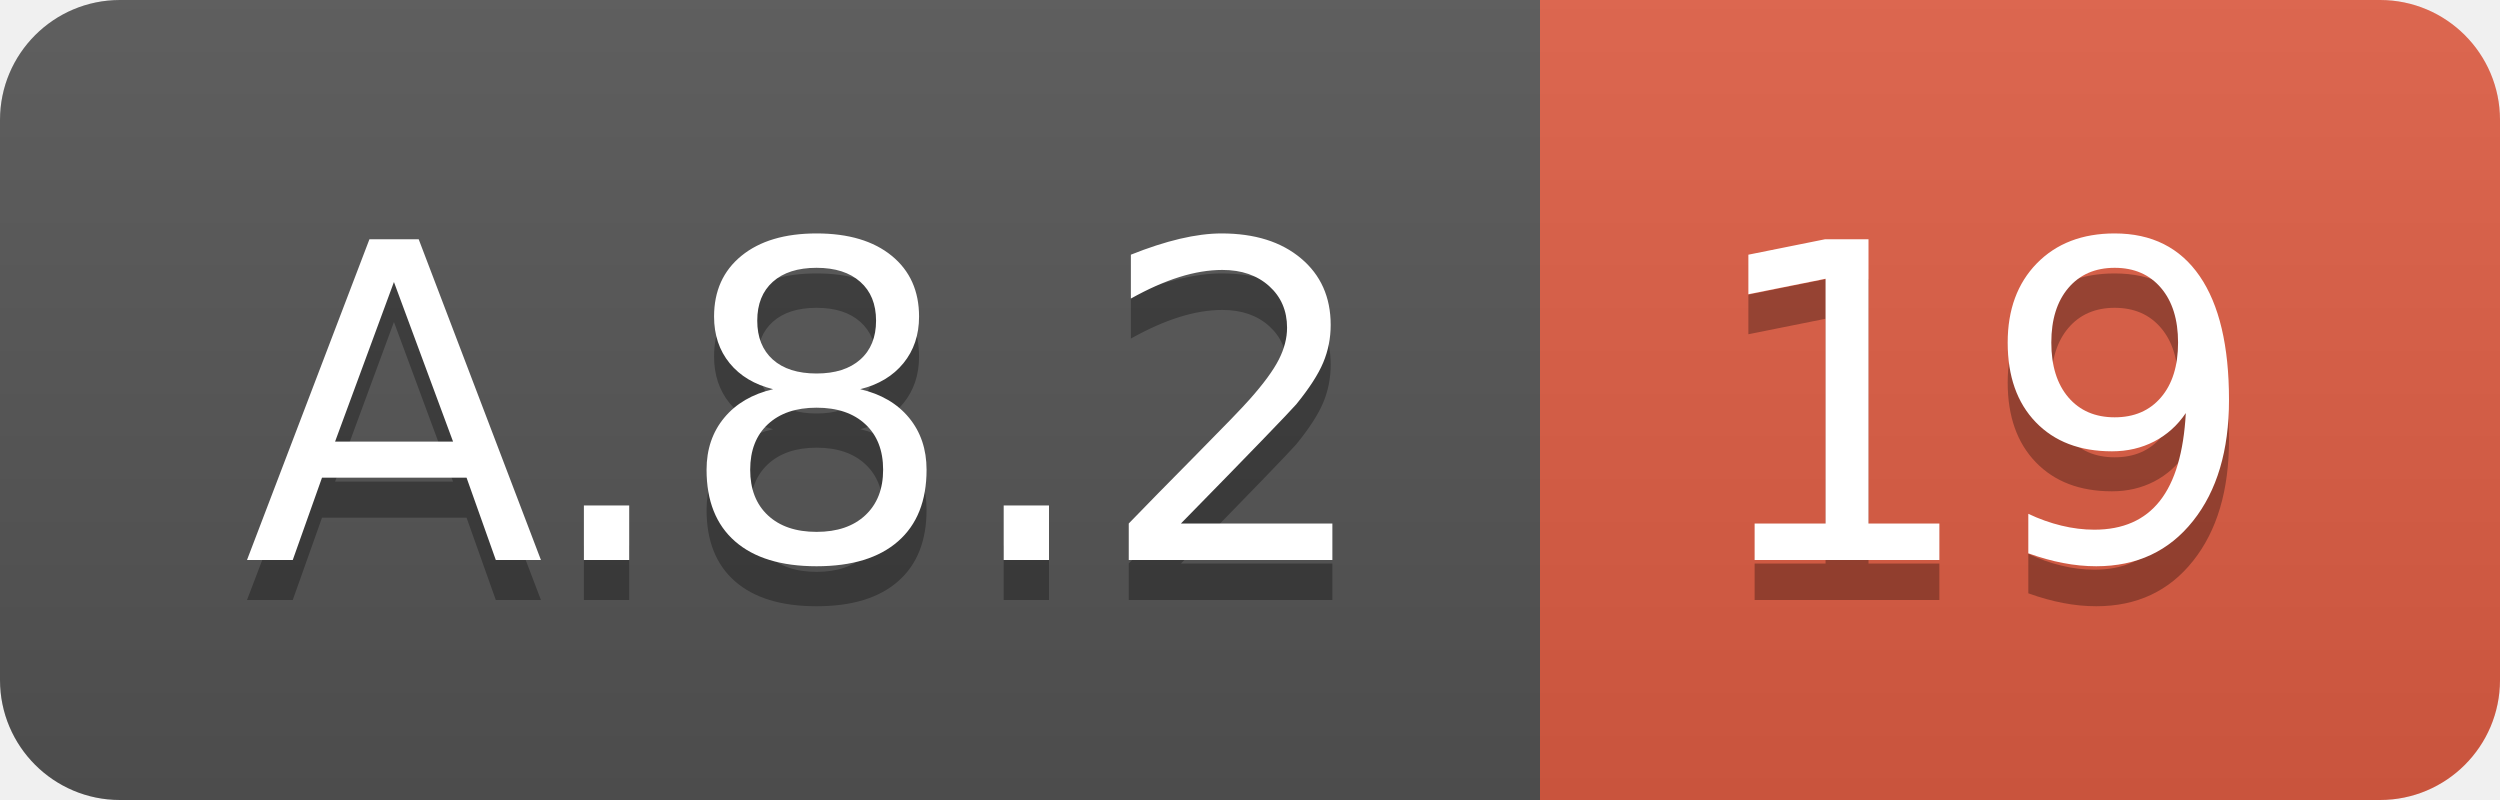
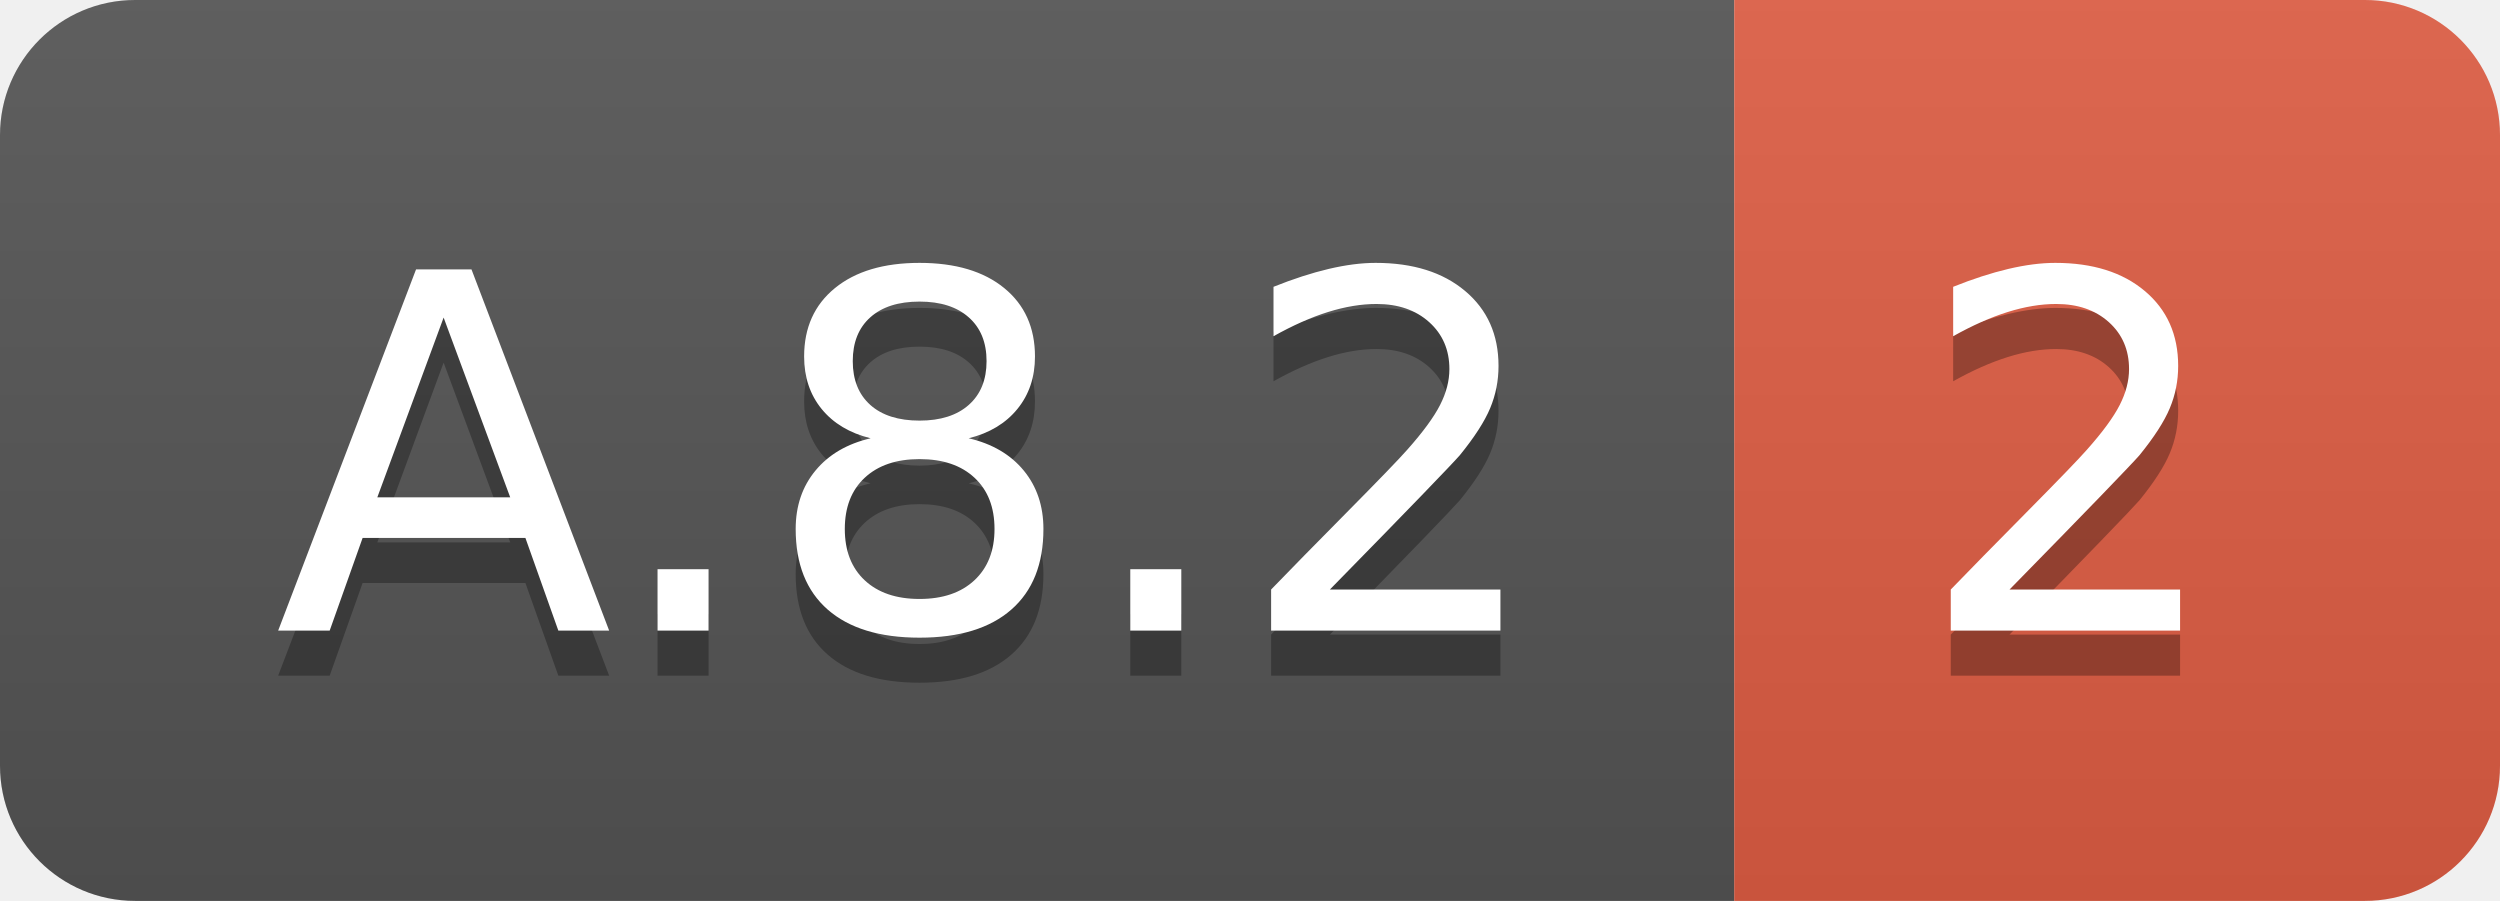
- <svg xmlns="http://www.w3.org/2000/svg" width="62.5" height="20">
+ <svg xmlns="http://www.w3.org/2000/svg" width="55.5" height="20">
  <linearGradient id="smooth" x2="0" y2="100%">
    <stop offset="0" stop-color="#bbb" stop-opacity=".1" />
    <stop offset="1" stop-opacity=".1" />
  </linearGradient>
  <clipPath id="round">
-     <rect width="62.5" height="20" rx="3" fill="#fff" />
+     <rect width="55.5" height="20" rx="3" fill="#fff" />
  </clipPath>
  <g clip-path="url(#round)">
    <rect width="38.5" height="20" fill="#555" />
-     <rect x="38.5" width="24.0" height="20" fill="#e05d44" />
-     <rect width="62.5" height="20" fill="url(#smooth)" />
+     <rect x="38.5" width="17.0" height="20" fill="#e05d44" />
+     <rect width="55.5" height="20" fill="url(#smooth)" />
  </g>
  <g fill="#fff" text-anchor="middle" font-family="DejaVu Sans,Verdana,Geneva,sans-serif" font-size="110">
    <text x="202.5" y="150" fill="#010101" fill-opacity=".3" transform="scale(0.1)" textLength="285.0" lengthAdjust="spacing">A.8.2</text>
    <text x="202.5" y="140" transform="scale(0.1)" textLength="285.0" lengthAdjust="spacing">A.8.2</text>
-     <text x="495.0" y="150" fill="#010101" fill-opacity=".3" transform="scale(0.1)" textLength="140.0" lengthAdjust="spacing">19</text>
-     <text x="495.0" y="140" transform="scale(0.1)" textLength="140.0" lengthAdjust="spacing">19</text>
+     <text x="460.0" y="150" fill="#010101" fill-opacity=".3" transform="scale(0.1)" textLength="70.0" lengthAdjust="spacing">2</text>
+     <text x="460.0" y="140" transform="scale(0.1)" textLength="70.0" lengthAdjust="spacing">2</text>
  </g>
</svg>
